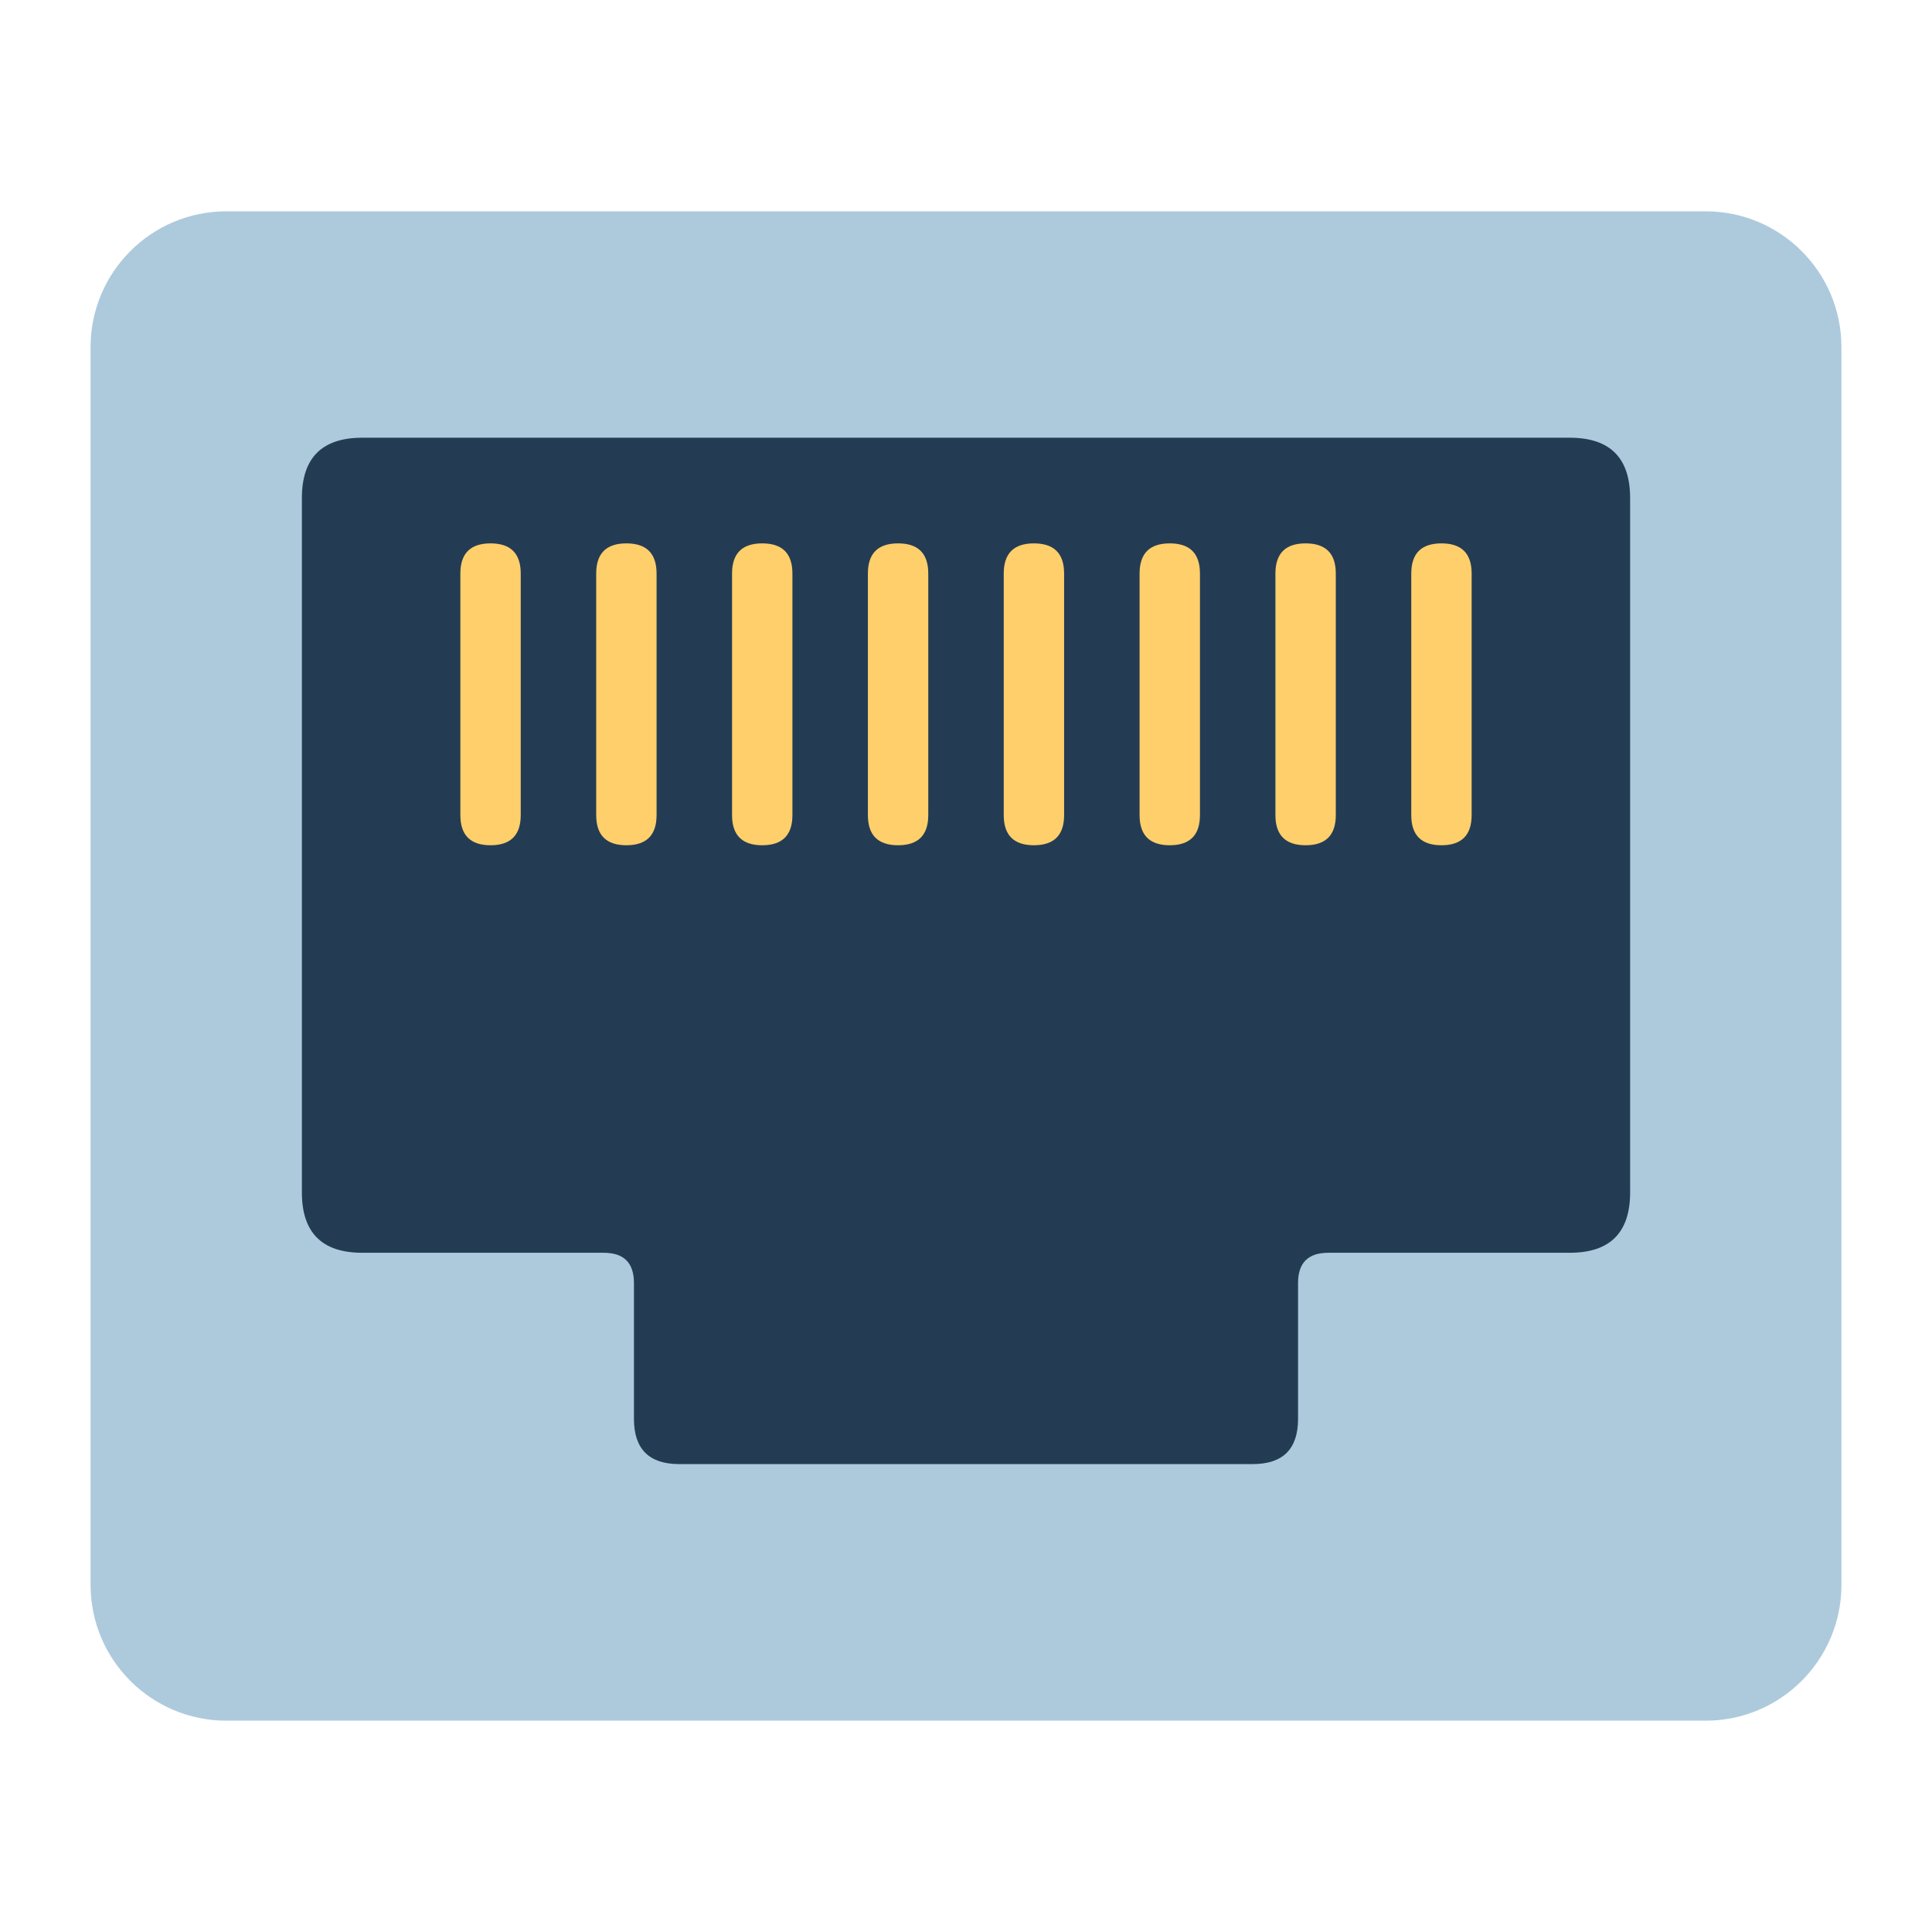
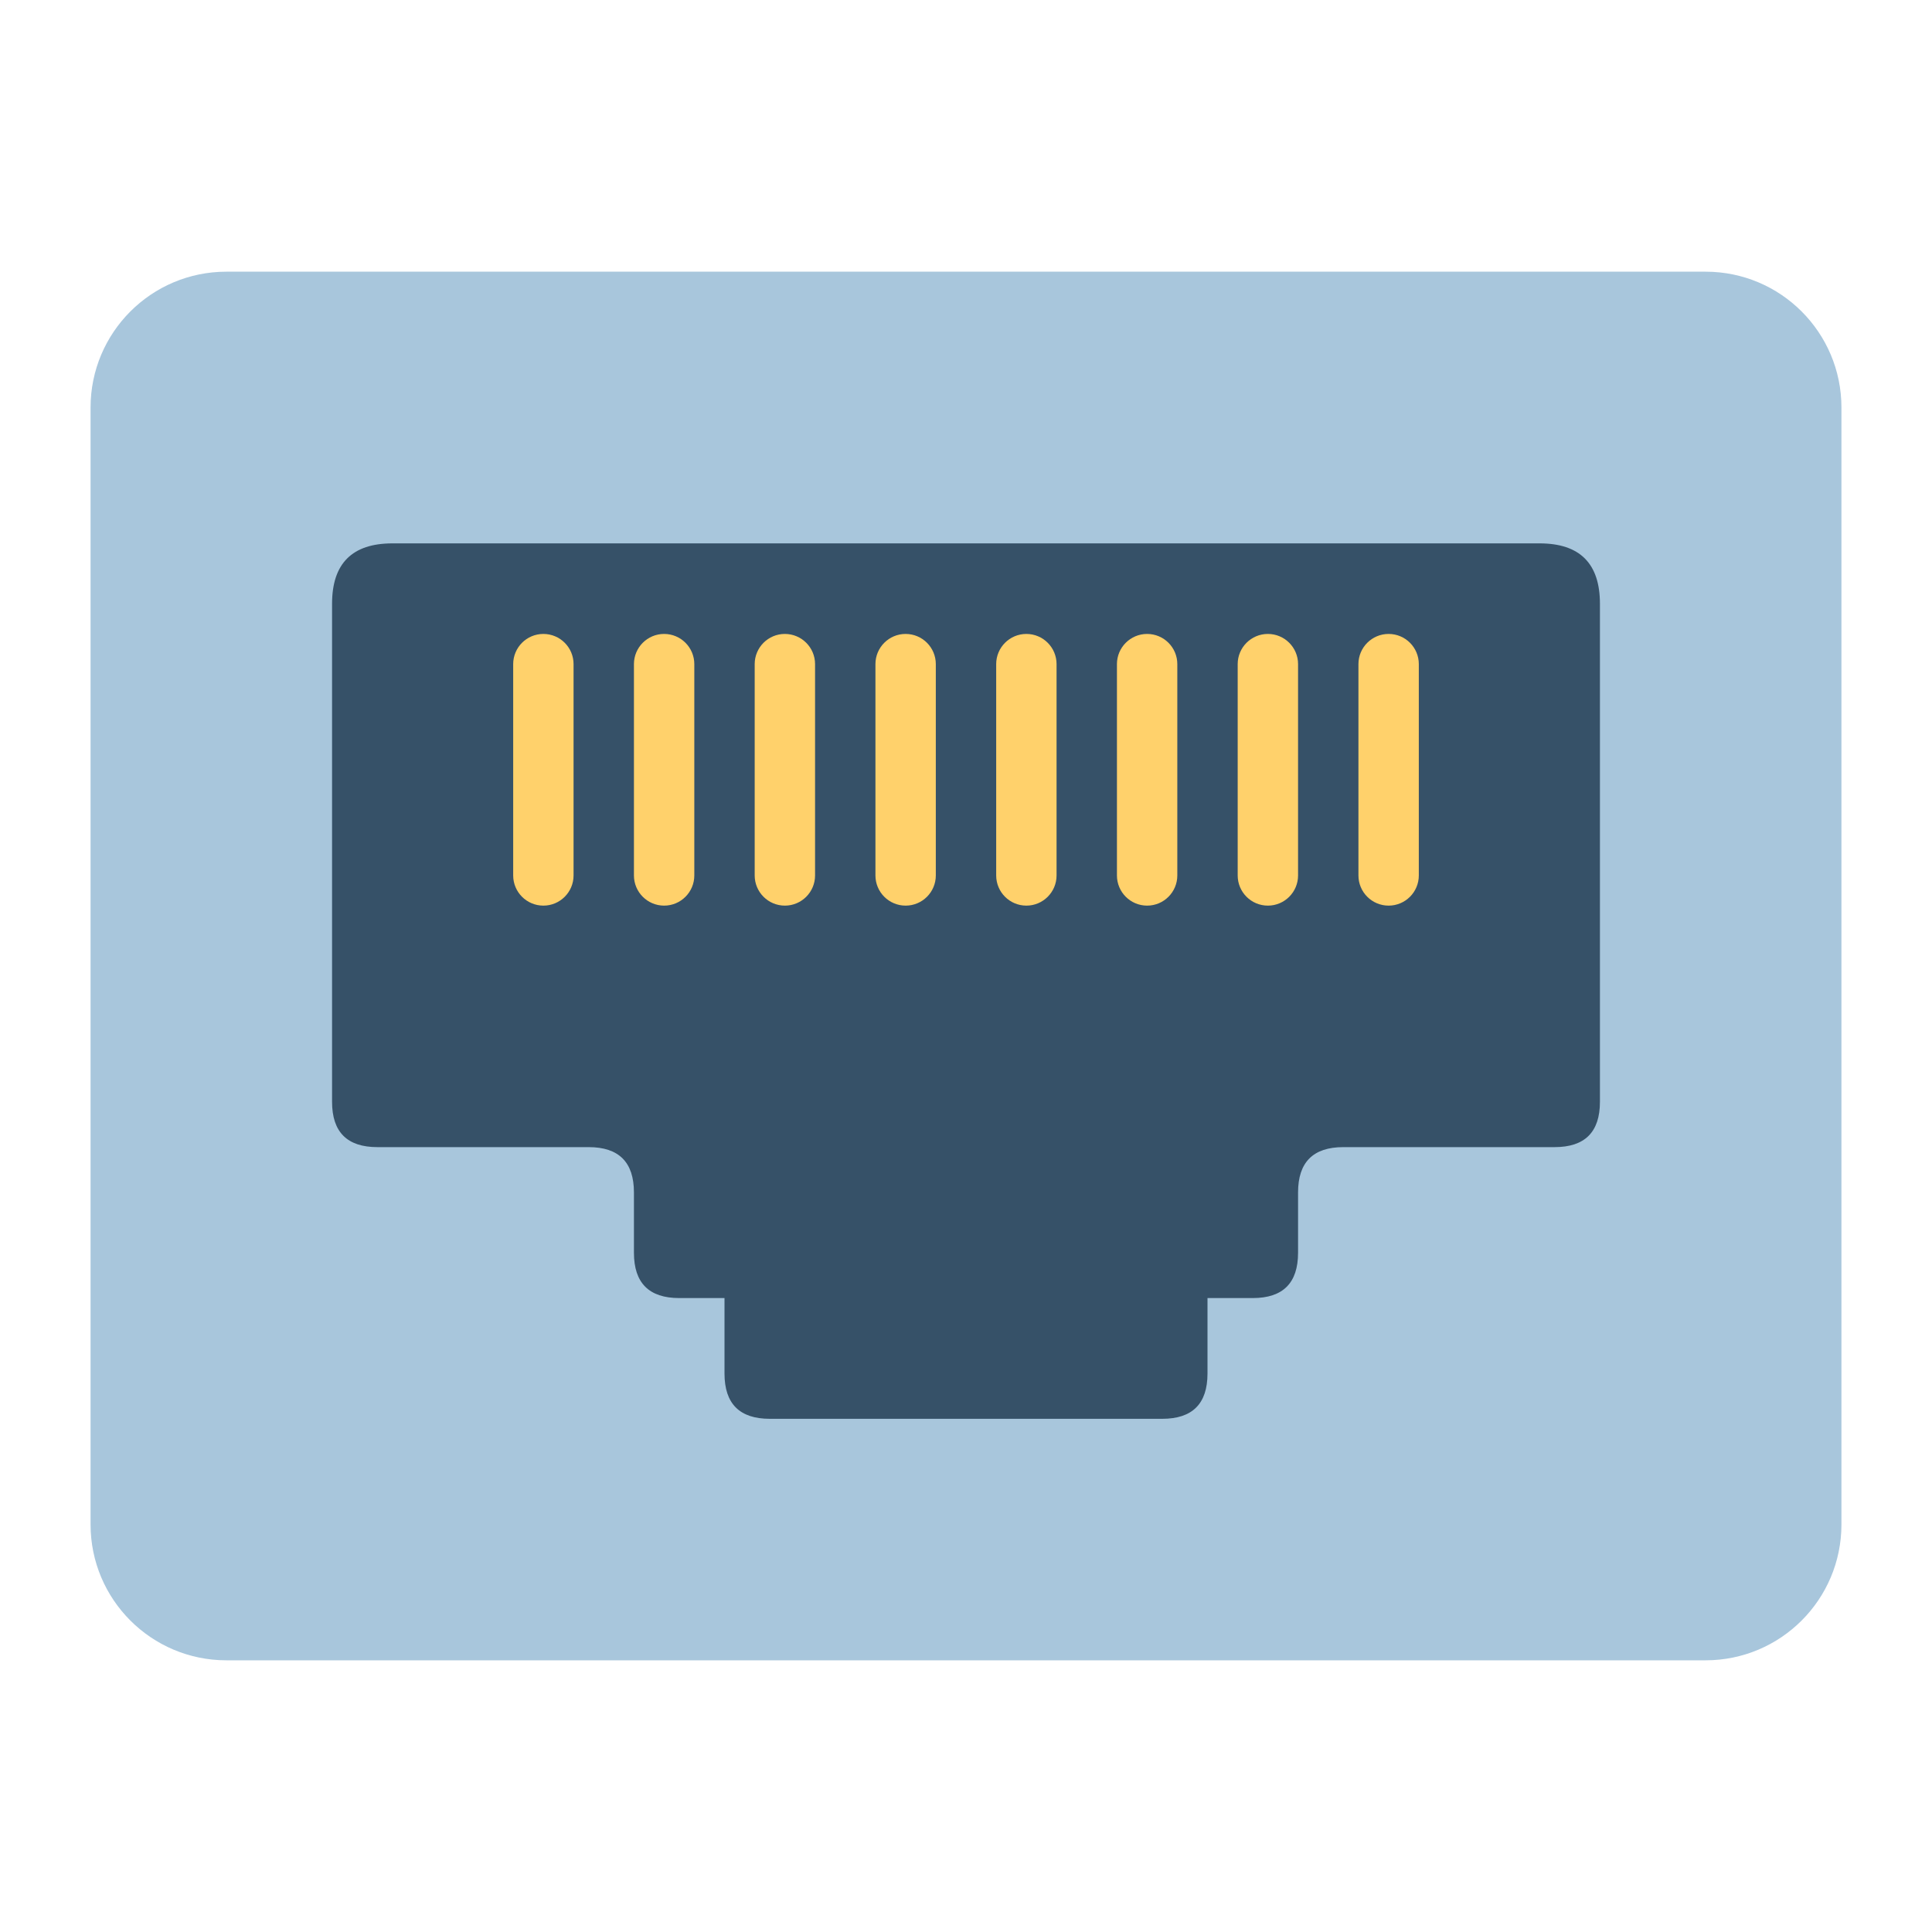
<svg xmlns="http://www.w3.org/2000/svg" width="512" height="512" viewBox="0 0 512 512">
-   <rect x="24" y="56" width="464" height="400" rx="36" fill="#ADCADD" />
-   <path d="M96 116H416Q432 116 432 132V316Q432 332 416 332H352Q344 332 344 340V376Q344 388 332 388H180Q168 388 168 376V340Q168 332 160 332H96Q80 332 80 316V132Q80 116 96 116Z" fill="#243C53" />
-   <path d="M122 152Q122 144 130 144Q138 144 138 152V216Q138 224 130 224Q122 224 122 216ZM158 152Q158 144 166 144Q174 144 174 152V216Q174 224 166 224Q158 224 158 216ZM194 152Q194 144 202 144Q210 144 210 152V216Q210 224 202 224Q194 224 194 216ZM230 152Q230 144 238 144Q246 144 246 152V216Q246 224 238 224Q230 224 230 216ZM266 152Q266 144 274 144Q282 144 282 152V216Q282 224 274 224Q266 224 266 216ZM302 152Q302 144 310 144Q318 144 318 152V216Q318 224 310 224Q302 224 302 216ZM338 152Q338 144 346 144Q354 144 354 152V216Q354 224 346 224Q338 224 338 216ZM374 152Q374 144 382 144Q390 144 390 152V216Q390 224 382 224Q374 224 374 216Z" fill="#FFCF6B" />
+   <rect x="24" y="72" width="464" height="368" rx="36" fill="#A8C6DC" />
+   <path d="M104 144H408Q424 144 424 160V292Q424 304 412 304H356Q344 304 344 316V332Q344 344 332 344H320V364Q320 376 308 376H204Q192 376 192 364V344H180Q168 344 168 332V316Q168 304 156 304H100Q88 304 88 292V160Q88 144 104 144Z" fill="#365168" />
+   <path d="M136 176A8 8 0 0 1 152 176V232A8 8 0 0 1 136 232ZM168 176A8 8 0 0 1 184 176V232A8 8 0 0 1 168 232ZM200 176A8 8 0 0 1 216 176V232A8 8 0 0 1 200 232ZM232 176A8 8 0 0 1 248 176V232A8 8 0 0 1 232 232ZM264 176A8 8 0 0 1 280 176V232A8 8 0 0 1 264 232ZM296 176A8 8 0 0 1 312 176V232A8 8 0 0 1 296 232ZM328 176A8 8 0 0 1 344 176V232A8 8 0 0 1 328 232ZM360 176A8 8 0 0 1 376 176V232A8 8 0 0 1 360 232Z" fill="#FFD16B" />
</svg>
